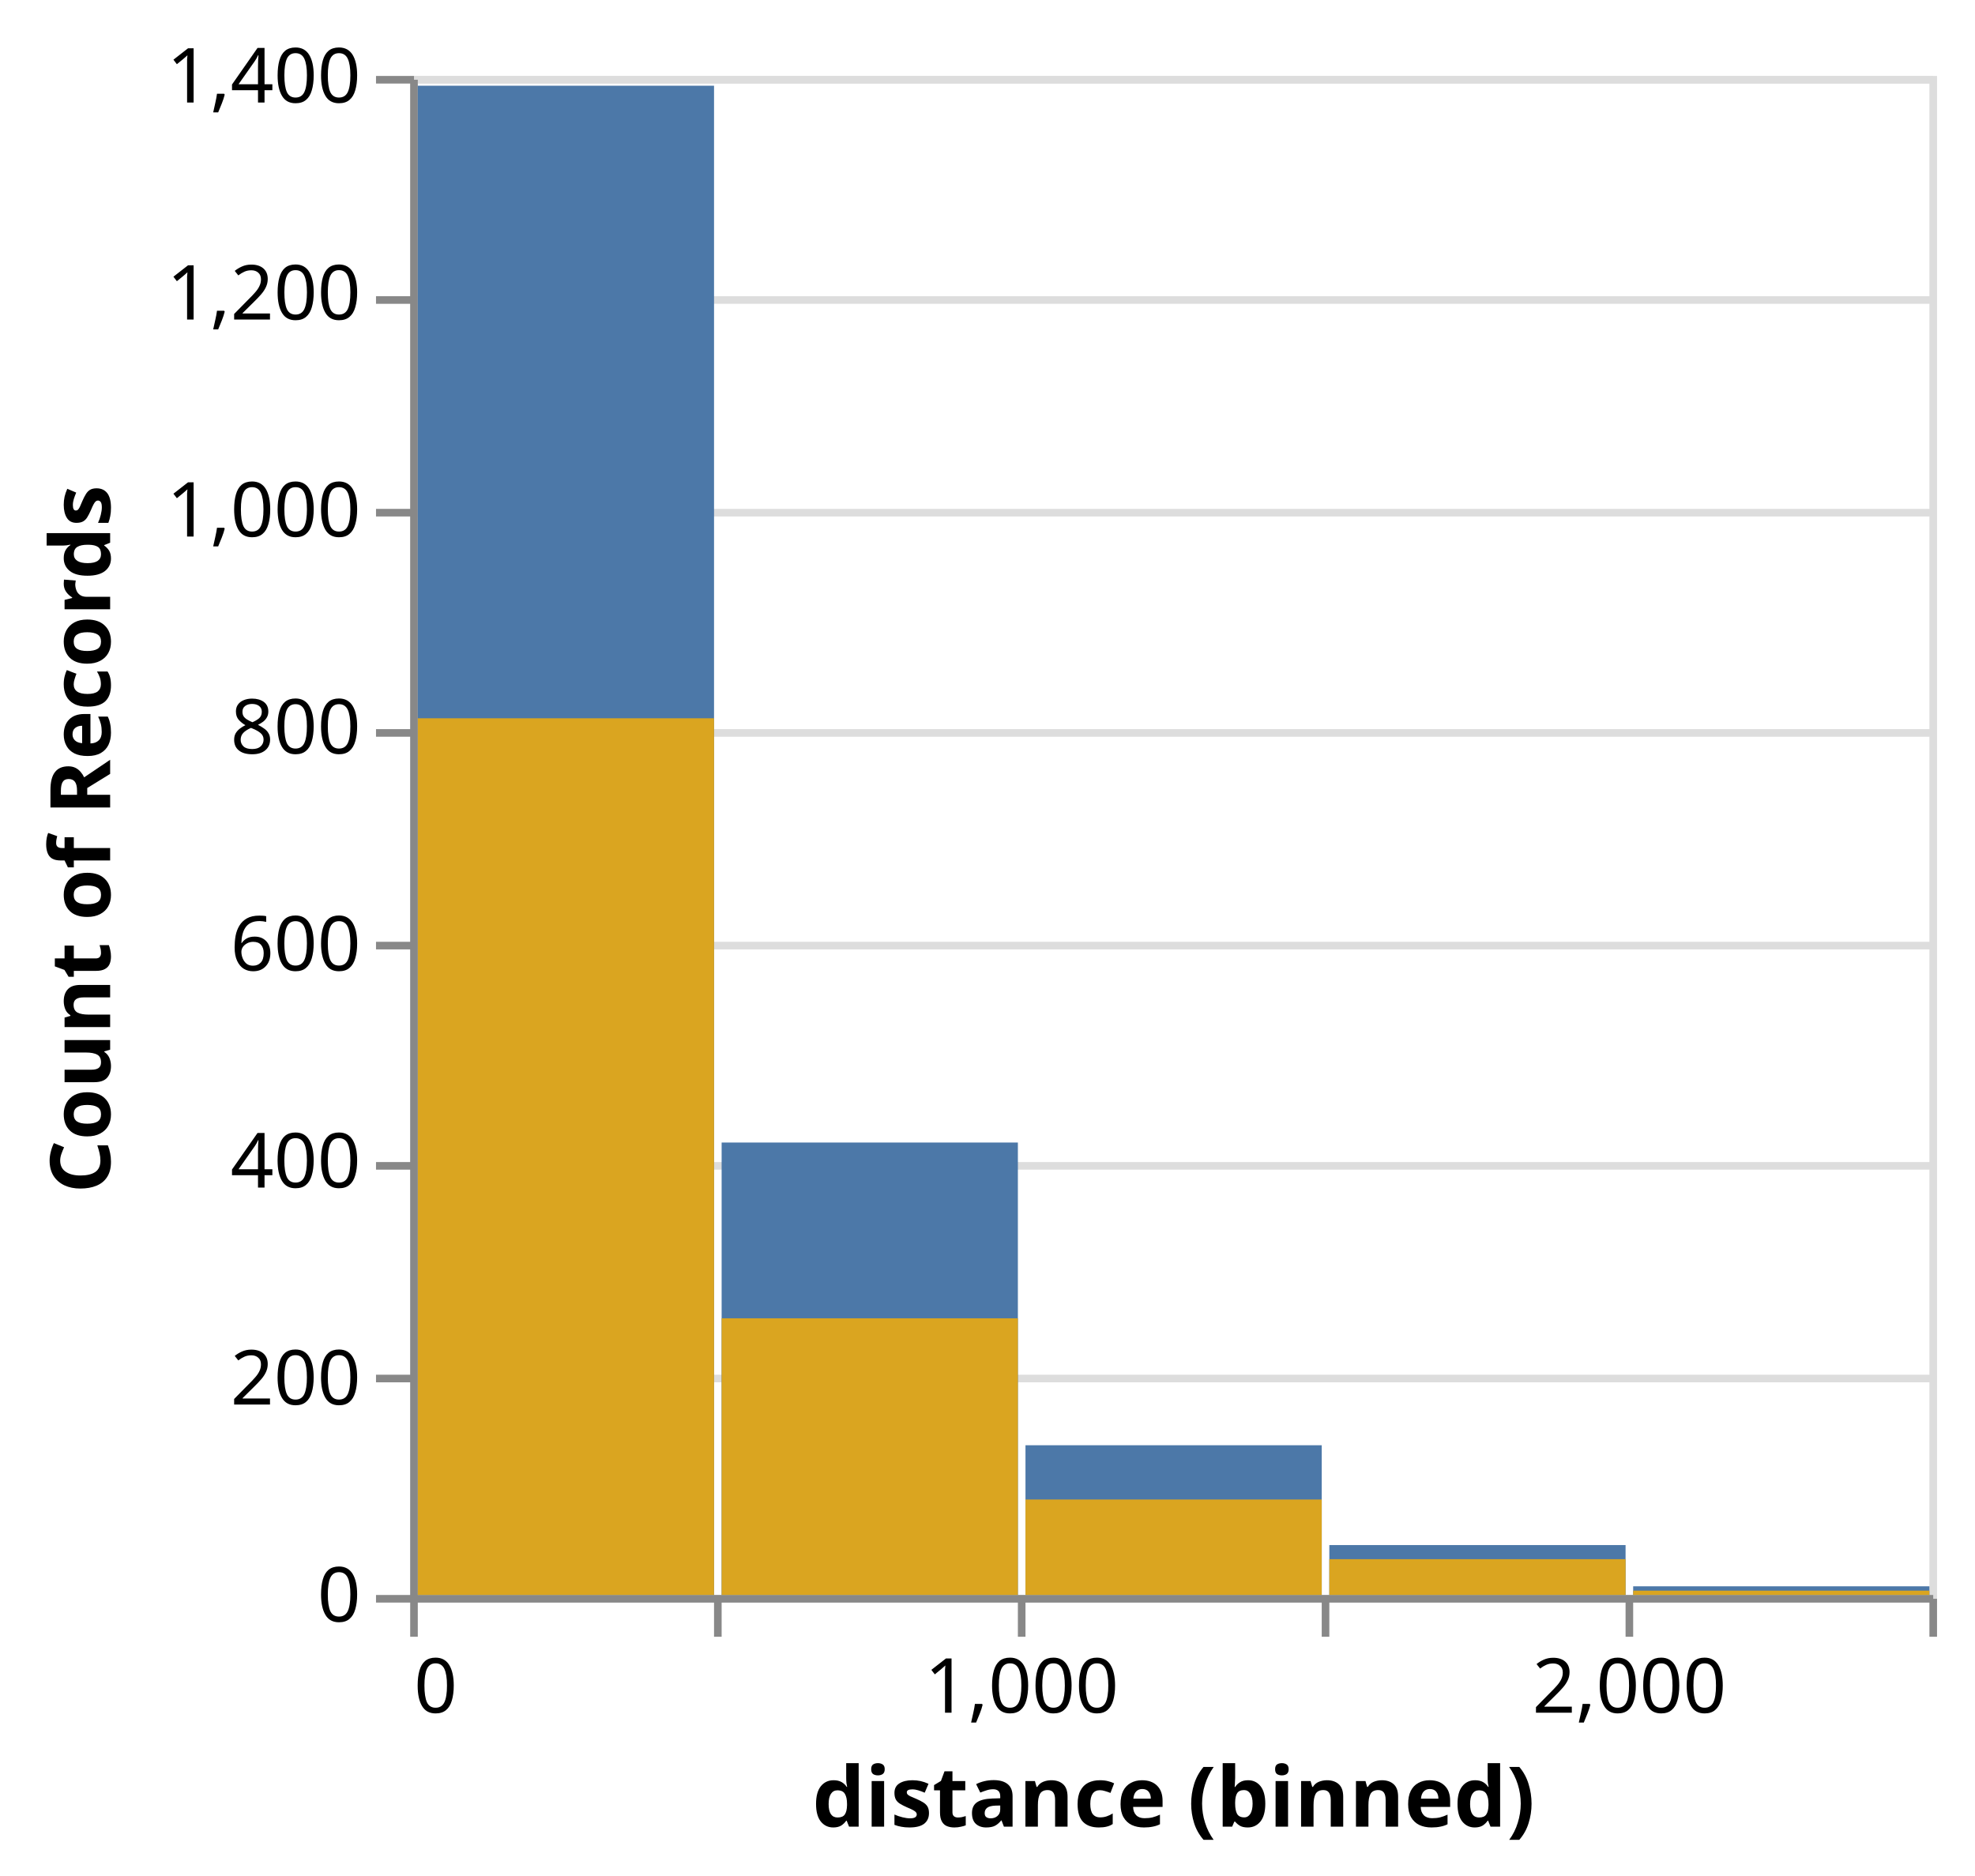
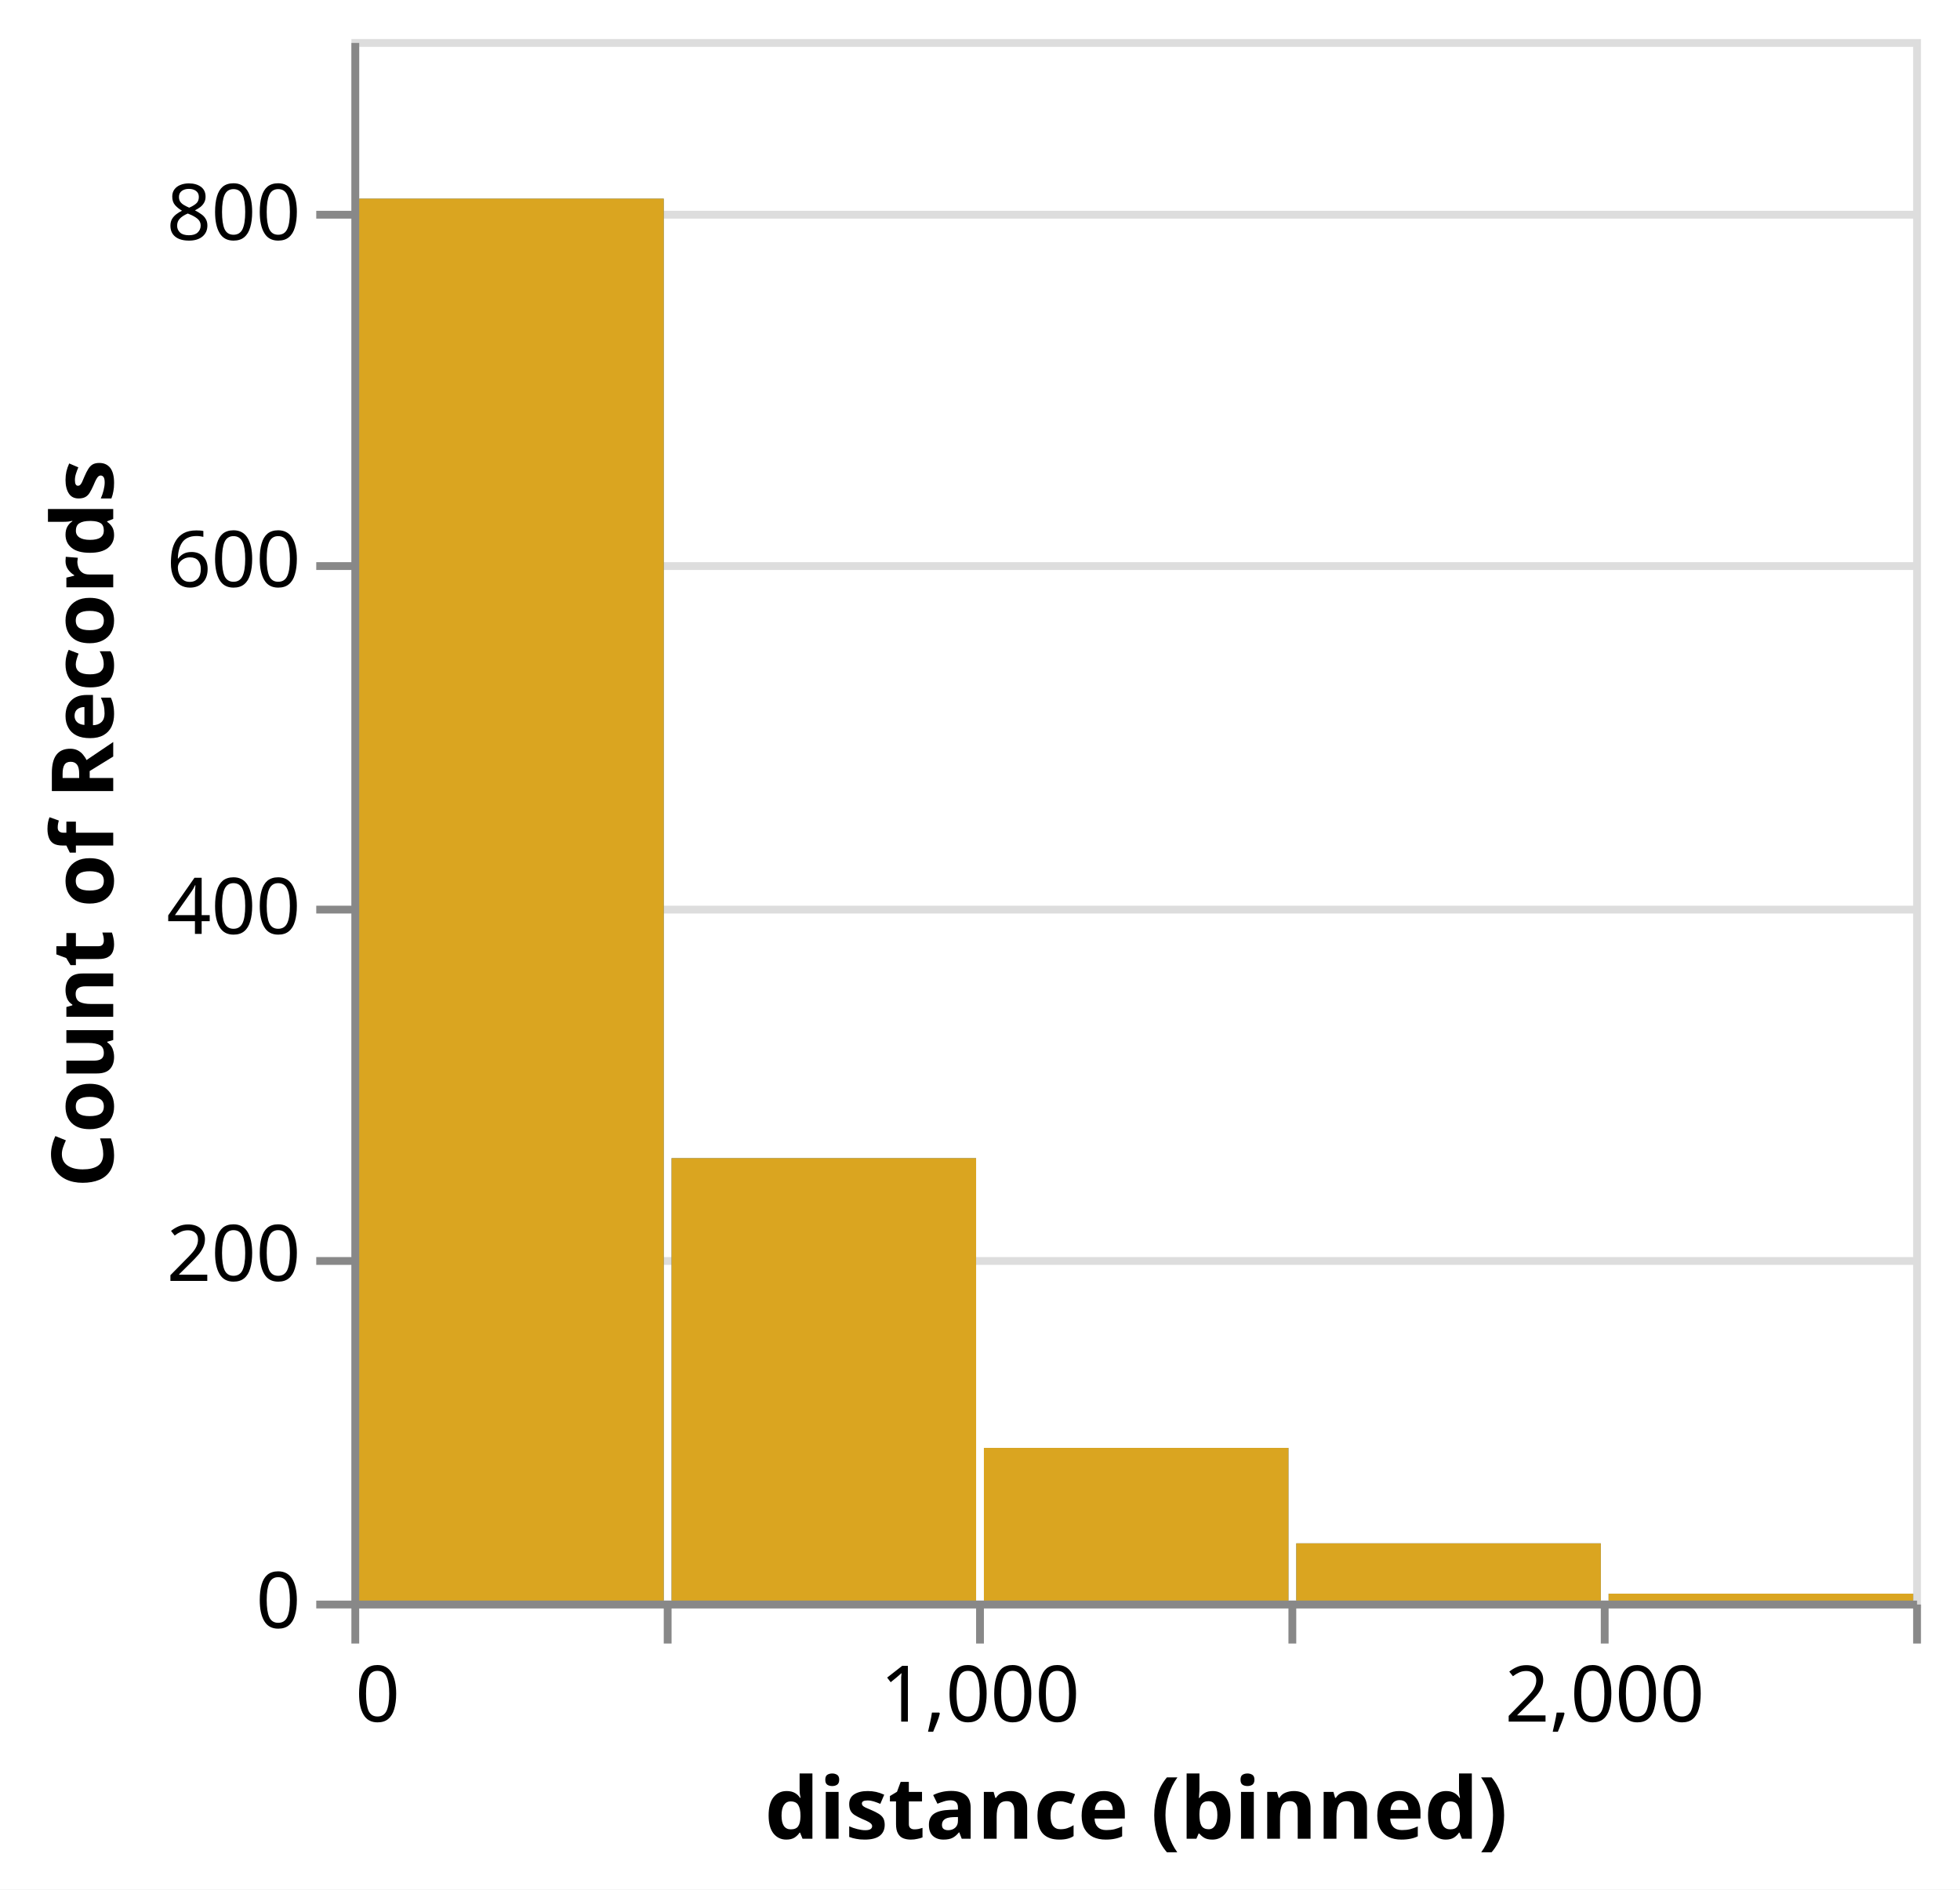
- <svg xmlns="http://www.w3.org/2000/svg" class="marks" width="260" height="247" viewBox="0 0 260 247" version="1.1">
-   <rect width="260" height="247" fill="white" />
-   <g fill="none" stroke-miterlimit="10" transform="translate(54,10)">
+ <svg xmlns="http://www.w3.org/2000/svg" class="marks" width="251" height="242" viewBox="0 0 251 242" version="1.1">
+   <rect width="251" height="242" fill="white" />
+   <g fill="none" stroke-miterlimit="10" transform="translate(45,5)">
    <g class="mark-group role-frame root" role="graphics-object" aria-roledescription="group mark container">
      <g transform="translate(0,0)">
        <path class="background" aria-hidden="true" d="M0.5,0.5h200v200h-200Z" stroke="#ddd" />
        <g>
          <g class="mark-group role-axis" aria-hidden="true">
            <g transform="translate(0.5,0.5)">
              <path class="background" aria-hidden="true" d="M0,0h0v0h0Z" pointer-events="none" />
              <g>
                <g class="mark-rule role-axis-grid" pointer-events="none">
                  <line transform="translate(0,200)" x2="200" y2="0" stroke="#ddd" stroke-width="1" opacity="1" />
-                   <line transform="translate(0,171)" x2="200" y2="0" stroke="#ddd" stroke-width="1" opacity="1" />
-                   <line transform="translate(0,143)" x2="200" y2="0" stroke="#ddd" stroke-width="1" opacity="1" />
-                   <line transform="translate(0,114)" x2="200" y2="0" stroke="#ddd" stroke-width="1" opacity="1" />
-                   <line transform="translate(0,86)" x2="200" y2="0" stroke="#ddd" stroke-width="1" opacity="1" />
-                   <line transform="translate(0,57)" x2="200" y2="0" stroke="#ddd" stroke-width="1" opacity="1" />
-                   <line transform="translate(0,29)" x2="200" y2="0" stroke="#ddd" stroke-width="1" opacity="1" />
-                   <line transform="translate(0,0)" x2="200" y2="0" stroke="#ddd" stroke-width="1" opacity="1" />
+                   <line transform="translate(0,156)" x2="200" y2="0" stroke="#ddd" stroke-width="1" opacity="1" />
+                   <line transform="translate(0,111)" x2="200" y2="0" stroke="#ddd" stroke-width="1" opacity="1" />
+                   <line transform="translate(0,67)" x2="200" y2="0" stroke="#ddd" stroke-width="1" opacity="1" />
+                   <line transform="translate(0,22)" x2="200" y2="0" stroke="#ddd" stroke-width="1" opacity="1" />
                </g>
              </g>
              <path class="foreground" aria-hidden="true" d="" pointer-events="none" display="none" />
            </g>
          </g>
          <g class="mark-group role-axis" role="graphics-symbol" aria-roledescription="axis" aria-label="X-axis titled 'distance (binned)' for a linear scale with values from 0 to 2,500">
            <g transform="translate(0.5,200.5)">
              <path class="background" aria-hidden="true" d="M0,0h0v0h0Z" pointer-events="none" />
              <g>
                <g class="mark-rule role-axis-tick" pointer-events="none">
                  <line transform="translate(0,0)" x2="0" y2="5" stroke="#888" stroke-width="1" opacity="1" />
                  <line transform="translate(40,0)" x2="0" y2="5" stroke="#888" stroke-width="1" opacity="1" />
                  <line transform="translate(80,0)" x2="0" y2="5" stroke="#888" stroke-width="1" opacity="1" />
                  <line transform="translate(120,0)" x2="0" y2="5" stroke="#888" stroke-width="1" opacity="1" />
                  <line transform="translate(160,0)" x2="0" y2="5" stroke="#888" stroke-width="1" opacity="1" />
                  <line transform="translate(200,0)" x2="0" y2="5" stroke="#888" stroke-width="1" opacity="1" />
                </g>
                <g class="mark-text role-axis-label" pointer-events="none">
                  <text text-anchor="start" transform="translate(0,15)" font-family="sans-serif" font-size="10px" fill="#000" opacity="1">0</text>
                  <text text-anchor="middle" transform="translate(40,15)" font-family="sans-serif" font-size="10px" fill="#000" opacity="0">500</text>
                  <text text-anchor="middle" transform="translate(80,15)" font-family="sans-serif" font-size="10px" fill="#000" opacity="1">1,000</text>
                  <text text-anchor="middle" transform="translate(120,15)" font-family="sans-serif" font-size="10px" fill="#000" opacity="0">1,500</text>
                  <text text-anchor="middle" transform="translate(160,15)" font-family="sans-serif" font-size="10px" fill="#000" opacity="1">2,000</text>
                  <text text-anchor="end" transform="translate(200,15)" font-family="sans-serif" font-size="10px" fill="#000" opacity="0">2,500</text>
                </g>
                <g class="mark-rule role-axis-domain" pointer-events="none">
                  <line transform="translate(0,0)" x2="200" y2="0" stroke="#888" stroke-width="1" opacity="1" />
                </g>
                <g class="mark-text role-axis-title" pointer-events="none">
                  <text text-anchor="middle" transform="translate(100,30)" font-family="sans-serif" font-size="11px" font-weight="bold" fill="#000" opacity="1">distance (binned)</text>
                </g>
              </g>
              <path class="foreground" aria-hidden="true" d="" pointer-events="none" display="none" />
            </g>
          </g>
-           <g class="mark-group role-axis" role="graphics-symbol" aria-roledescription="axis" aria-label="Y-axis titled 'Count of Records' for a linear scale with values from 0 to 1,400">
+           <g class="mark-group role-axis" role="graphics-symbol" aria-roledescription="axis" aria-label="Y-axis titled 'Count of Records' for a linear scale with values from 0 to 900">
            <g transform="translate(0.5,0.5)">
              <path class="background" aria-hidden="true" d="M0,0h0v0h0Z" pointer-events="none" />
              <g>
                <g class="mark-rule role-axis-tick" pointer-events="none">
                  <line transform="translate(0,200)" x2="-5" y2="0" stroke="#888" stroke-width="1" opacity="1" />
-                   <line transform="translate(0,171)" x2="-5" y2="0" stroke="#888" stroke-width="1" opacity="1" />
-                   <line transform="translate(0,143)" x2="-5" y2="0" stroke="#888" stroke-width="1" opacity="1" />
-                   <line transform="translate(0,114)" x2="-5" y2="0" stroke="#888" stroke-width="1" opacity="1" />
-                   <line transform="translate(0,86)" x2="-5" y2="0" stroke="#888" stroke-width="1" opacity="1" />
-                   <line transform="translate(0,57)" x2="-5" y2="0" stroke="#888" stroke-width="1" opacity="1" />
-                   <line transform="translate(0,29)" x2="-5" y2="0" stroke="#888" stroke-width="1" opacity="1" />
-                   <line transform="translate(0,0)" x2="-5" y2="0" stroke="#888" stroke-width="1" opacity="1" />
+                   <line transform="translate(0,156)" x2="-5" y2="0" stroke="#888" stroke-width="1" opacity="1" />
+                   <line transform="translate(0,111)" x2="-5" y2="0" stroke="#888" stroke-width="1" opacity="1" />
+                   <line transform="translate(0,67)" x2="-5" y2="0" stroke="#888" stroke-width="1" opacity="1" />
+                   <line transform="translate(0,22)" x2="-5" y2="0" stroke="#888" stroke-width="1" opacity="1" />
                </g>
                <g class="mark-text role-axis-label" pointer-events="none">
                  <text text-anchor="end" transform="translate(-7,203)" font-family="sans-serif" font-size="10px" fill="#000" opacity="1">0</text>
-                   <text text-anchor="end" transform="translate(-7,174.4286)" font-family="sans-serif" font-size="10px" fill="#000" opacity="1">200</text>
-                   <text text-anchor="end" transform="translate(-7,145.8571)" font-family="sans-serif" font-size="10px" fill="#000" opacity="1">400</text>
-                   <text text-anchor="end" transform="translate(-7,117.2857)" font-family="sans-serif" font-size="10px" fill="#000" opacity="1">600</text>
-                   <text text-anchor="end" transform="translate(-7,88.71429)" font-family="sans-serif" font-size="10px" fill="#000" opacity="1">800</text>
-                   <text text-anchor="end" transform="translate(-7,60.14286)" font-family="sans-serif" font-size="10px" fill="#000" opacity="1">1,000</text>
-                   <text text-anchor="end" transform="translate(-7,31.57143)" font-family="sans-serif" font-size="10px" fill="#000" opacity="1">1,200</text>
-                   <text text-anchor="end" transform="translate(-7,3)" font-family="sans-serif" font-size="10px" fill="#000" opacity="1">1,400</text>
+                   <text text-anchor="end" transform="translate(-7,158.5556)" font-family="sans-serif" font-size="10px" fill="#000" opacity="1">200</text>
+                   <text text-anchor="end" transform="translate(-7,114.1111)" font-family="sans-serif" font-size="10px" fill="#000" opacity="1">400</text>
+                   <text text-anchor="end" transform="translate(-7,69.66667)" font-family="sans-serif" font-size="10px" fill="#000" opacity="1">600</text>
+                   <text text-anchor="end" transform="translate(-7,25.22222)" font-family="sans-serif" font-size="10px" fill="#000" opacity="1">800</text>
                </g>
                <g class="mark-rule role-axis-domain" pointer-events="none">
                  <line transform="translate(0,200)" x2="0" y2="-200" stroke="#888" stroke-width="1" opacity="1" />
                </g>
                <g class="mark-text role-axis-title" pointer-events="none">
-                   <text text-anchor="middle" transform="translate(-38,100) rotate(-90) translate(0,-2)" font-family="sans-serif" font-size="11px" font-weight="bold" fill="#000" opacity="1">Count of Records</text>
+                   <text text-anchor="middle" transform="translate(-29,100) rotate(-90) translate(0,-2)" font-family="sans-serif" font-size="11px" font-weight="bold" fill="#000" opacity="1">Count of Records</text>
                </g>
              </g>
              <path class="foreground" aria-hidden="true" d="" pointer-events="none" display="none" />
            </g>
          </g>
          <g class="mark-rect role-mark layer_0_marks" role="graphics-object" aria-roledescription="rect mark container">
-             <path aria-label="distance (binned): 0 – 500; Count of Records: 1391" role="graphics-symbol" aria-roledescription="bar" d="M1,1.286h39v198.714h-39Z" fill="#4c78a8" />
-             <path aria-label="distance (binned): 500 – 1000; Count of Records: 417" role="graphics-symbol" aria-roledescription="bar" d="M41,140.429h39v59.571h-39Z" fill="#4c78a8" />
-             <path aria-label="distance (binned): 1000 – 1500; Count of Records: 138" role="graphics-symbol" aria-roledescription="bar" d="M81,180.286h39v19.714h-39Z" fill="#4c78a8" />
-             <path aria-label="distance (binned): 2000 – 2500; Count of Records: 8" role="graphics-symbol" aria-roledescription="bar" d="M161,198.857h39v1.143h-39Z" fill="#4c78a8" />
-             <path aria-label="distance (binned): 1500 – 2000; Count of Records: 46" role="graphics-symbol" aria-roledescription="bar" d="M121,193.429h39v6.571h-39Z" fill="#4c78a8" />
+             <path aria-label="distance (binned): 0 – 500; Count of Records: 808" role="graphics-symbol" aria-roledescription="bar" d="M1,20.444h39v179.556h-39Z" fill="#4c78a8" />
+             <path aria-label="distance (binned): 500 – 1000; Count of Records: 255" role="graphics-symbol" aria-roledescription="bar" d="M41,143.333h39v56.667h-39Z" fill="#4c78a8" />
+             <path aria-label="distance (binned): 1000 – 1500; Count of Records: 88" role="graphics-symbol" aria-roledescription="bar" d="M81,180.444h39v19.556h-39Z" fill="#4c78a8" />
+             <path aria-label="distance (binned): 2000 – 2500; Count of Records: 4" role="graphics-symbol" aria-roledescription="bar" d="M161,199.111h39v0.889h-39Z" fill="#4c78a8" />
+             <path aria-label="distance (binned): 1500 – 2000; Count of Records: 33" role="graphics-symbol" aria-roledescription="bar" d="M121,192.667h39v7.333h-39Z" fill="#4c78a8" />
          </g>
          <g class="mark-rect role-mark layer_1_marks" role="graphics-object" aria-roledescription="rect mark container">
-             <path aria-label="distance (binned): 0 – 500; Count of Records: 808" role="graphics-symbol" aria-roledescription="bar" d="M1,84.571h39v115.429h-39Z" fill="goldenrod" />
-             <path aria-label="distance (binned): 500 – 1000; Count of Records: 255" role="graphics-symbol" aria-roledescription="bar" d="M41,163.571h39v36.429h-39Z" fill="goldenrod" />
-             <path aria-label="distance (binned): 1000 – 1500; Count of Records: 88" role="graphics-symbol" aria-roledescription="bar" d="M81,187.429h39v12.571h-39Z" fill="goldenrod" />
-             <path aria-label="distance (binned): 2000 – 2500; Count of Records: 4" role="graphics-symbol" aria-roledescription="bar" d="M161,199.429h39v0.571h-39Z" fill="goldenrod" />
-             <path aria-label="distance (binned): 1500 – 2000; Count of Records: 33" role="graphics-symbol" aria-roledescription="bar" d="M121,195.286h39v4.714h-39Z" fill="goldenrod" />
+             <path aria-label="distance (binned): 0 – 500; Count of Records: 808" role="graphics-symbol" aria-roledescription="bar" d="M1,20.444h39v179.556h-39Z" fill="goldenrod" />
+             <path aria-label="distance (binned): 500 – 1000; Count of Records: 255" role="graphics-symbol" aria-roledescription="bar" d="M41,143.333h39v56.667h-39Z" fill="goldenrod" />
+             <path aria-label="distance (binned): 1000 – 1500; Count of Records: 88" role="graphics-symbol" aria-roledescription="bar" d="M81,180.444h39v19.556h-39Z" fill="goldenrod" />
+             <path aria-label="distance (binned): 2000 – 2500; Count of Records: 4" role="graphics-symbol" aria-roledescription="bar" d="M161,199.111h39v0.889h-39Z" fill="goldenrod" />
+             <path aria-label="distance (binned): 1500 – 2000; Count of Records: 33" role="graphics-symbol" aria-roledescription="bar" d="M121,192.667h39v7.333h-39Z" fill="goldenrod" />
          </g>
        </g>
        <path class="foreground" aria-hidden="true" d="" display="none" />
      </g>
    </g>
  </g>
</svg>
